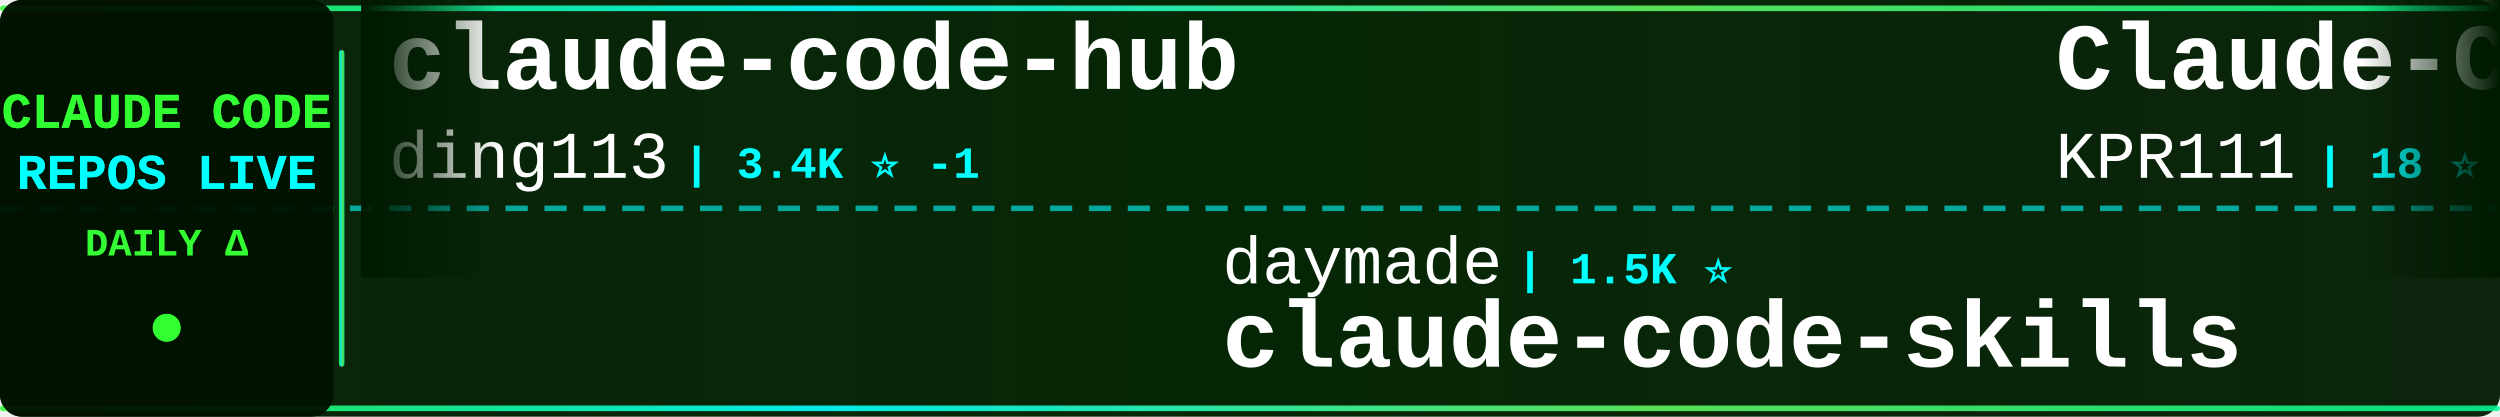
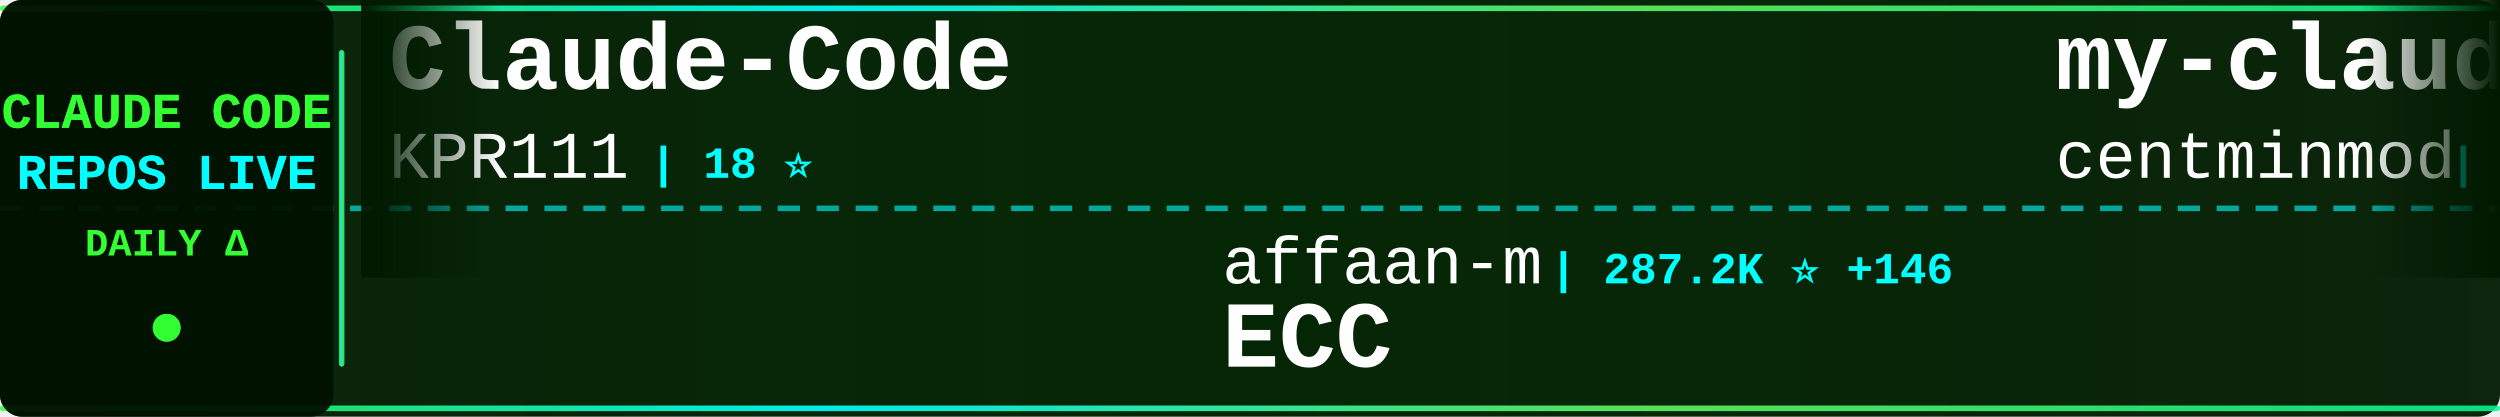
<svg xmlns="http://www.w3.org/2000/svg" width="900" height="150">
  <defs>
    <linearGradient id="tickerBg" x1="0%" y1="0%" x2="100%" y2="0%">
      <stop offset="0%" style="stop-color:#001a00;stop-opacity:0.95" />
      <stop offset="50%" style="stop-color:#002200;stop-opacity:0.98" />
      <stop offset="100%" style="stop-color:#001a00;stop-opacity:0.95" />
    </linearGradient>
    <linearGradient id="borderGrad" x1="0%" y1="0%" x2="100%" y2="0%">
      <stop offset="0%" style="stop-color:#33ff33;stop-opacity:0.85">
        <animate attributeName="stop-opacity" values="0.85;1;0.85" dur="2s" repeatCount="indefinite" />
      </stop>
      <stop offset="33%" style="stop-color:#00ffff;stop-opacity:0.9">
        <animate attributeName="stop-opacity" values="0.9;1;0.9" dur="2.2s" repeatCount="indefinite" />
      </stop>
      <stop offset="66%" style="stop-color:#66ff66;stop-opacity:0.85">
        <animate attributeName="stop-opacity" values="0.85;1;0.85" dur="1.8s" repeatCount="indefinite" />
      </stop>
      <stop offset="100%" style="stop-color:#00ff99;stop-opacity:0.85">
        <animate attributeName="stop-opacity" values="0.85;1;0.85" dur="2s" repeatCount="indefinite" />
      </stop>
    </linearGradient>
    <filter id="textGlow">
      <feGaussianBlur stdDeviation="0.1" result="coloredBlur" />
      <feMerge>
        <feMergeNode in="coloredBlur" />
        <feMergeNode in="SourceGraphic" />
      </feMerge>
    </filter>
    <filter id="metricGlow">
      <feGaussianBlur stdDeviation="0.2" result="coloredBlur" />
      <feMerge>
        <feMergeNode in="coloredBlur" />
        <feMergeNode in="SourceGraphic" />
      </feMerge>
    </filter>
    <linearGradient id="leftFade" x1="0%" y1="0%" x2="100%" y2="0%">
      <stop offset="0%" style="stop-color:#001a00;stop-opacity:1" />
      <stop offset="100%" style="stop-color:#001a00;stop-opacity:0" />
    </linearGradient>
    <linearGradient id="rightFade" x1="0%" y1="0%" x2="100%" y2="0%">
      <stop offset="0%" style="stop-color:#001a00;stop-opacity:0" />
      <stop offset="100%" style="stop-color:#001a00;stop-opacity:1" />
    </linearGradient>
  </defs>
  <rect width="900" height="150" fill="url(#tickerBg)" rx="8" />
  <rect x="0" y="2" width="900" height="2" fill="url(#borderGrad)" rx="1" />
  <rect x="0" y="146" width="900" height="2" fill="url(#borderGrad)" rx="1" />
  <line x1="0" y1="75" x2="900" y2="75" stroke="#00ffff" stroke-width="2" stroke-dasharray="8 6" opacity="0.6" />
  <rect x="0" y="0" width="120" height="150" fill="#001100" opacity="0.95" rx="8" />
  <text x="60" y="46" font-family="'Courier New', monospace" font-size="18" font-weight="bold" fill="#33ff33" text-anchor="middle" filter="url(#textGlow)">
    CLAUDE CODE
  </text>
  <text x="60" y="68" font-family="'Courier New', monospace" font-size="18" font-weight="bold" fill="#00ffff" text-anchor="middle" filter="url(#textGlow)">
    REPOS LIVE
  </text>
  <text x="60" y="92" font-family="'Courier New', monospace" font-size="14" font-weight="bold" fill="#33ff33" text-anchor="middle">
    DAILY Δ
  </text>
  <circle cx="60" cy="118" r="5" fill="#33ff33" filter="url(#metricGlow)">
    <animate attributeName="r" values="4;6;4" dur="1.5s" repeatCount="indefinite" />
    <animate attributeName="opacity" values="0.6;1;0.6" dur="1.5s" repeatCount="indefinite" />
  </circle>
  <rect x="122" y="18" width="2" height="114" fill="url(#borderGrad)" rx="1" />
  <clipPath id="tickerClip">
    <rect x="130" y="0" width="770" height="150" />
  </clipPath>
  <g clip-path="url(#tickerClip)">
    <g id="tickerItems">
      <animateTransform attributeName="transform" attributeType="XML" type="translate" from="0 0" to="-3000 0" dur="54s" repeatCount="indefinite" />
      <g transform="translate(0, 0)">
-         <text x="140" y="32" font-family="'Courier New', monospace" font-size="34" font-weight="bold" fill="#ffffff">claude-code-hub</text>
-         <text x="140" y="64" font-family="'Courier New', monospace" font-size="24" font-weight="normal" fill="#ffffff" opacity="1.0">ding113</text>
-         <text x="246" y="64" font-family="'Courier New', monospace" font-size="16" font-weight="bold" fill="#00ffff"> | 3.4K ⭐ -1</text>
-       </g>
-       <g transform="translate(300, 0)">
-         <text x="140" y="102" font-family="'Courier New', monospace" font-size="24" font-weight="normal" fill="#ffffff" opacity="1.0">daymade</text>
-         <text x="246" y="102" font-family="'Courier New', monospace" font-size="16" font-weight="bold" fill="#00ffff"> | 1.5K ⭐</text>
-         <text x="140" y="132" font-family="'Courier New', monospace" font-size="34" font-weight="bold" fill="#ffffff">claude-code-skills</text>
-       </g>
-       <g transform="translate(600, 0)">
        <text x="140" y="32" font-family="'Courier New', monospace" font-size="34" font-weight="bold" fill="#ffffff">Claude-Code</text>
        <text x="140" y="64" font-family="'Courier New', monospace" font-size="24" font-weight="normal" fill="#ffffff" opacity="1.0">KPR111</text>
        <text x="234" y="64" font-family="'Courier New', monospace" font-size="16" font-weight="bold" fill="#00ffff"> | 18 ⭐</text>
      </g>
+       <g transform="translate(300, 0)">
+         <text x="140" y="102" font-family="'Courier New', monospace" font-size="24" font-weight="normal" fill="#ffffff" opacity="1.0">affaan-m</text>
+         <text x="258" y="102" font-family="'Courier New', monospace" font-size="16" font-weight="bold" fill="#00ffff"> | 287.2K ⭐ +146</text>
+         <text x="140" y="132" font-family="'Courier New', monospace" font-size="34" font-weight="bold" fill="#ffffff">ECC</text>
+       </g>
+       <g transform="translate(600, 0)">
+         <text x="140" y="32" font-family="'Courier New', monospace" font-size="34" font-weight="bold" fill="#ffffff">my-claude-code-setup</text>
+         <text x="140" y="64" font-family="'Courier New', monospace" font-size="24" font-weight="normal" fill="#ffffff" opacity="1.0">centminmod</text>
+         <text x="282" y="64" font-family="'Courier New', monospace" font-size="16" font-weight="bold" fill="#00ffff"> | 2.7K ⭐ +1</text>
+       </g>
      <g transform="translate(900, 0)">
-         <text x="140" y="102" font-family="'Courier New', monospace" font-size="24" font-weight="normal" fill="#ffffff" opacity="1.0">Yeachan-Heo</text>
-         <text x="294" y="102" font-family="'Courier New', monospace" font-size="16" font-weight="bold" fill="#00ffff"> | 40.2K ⭐ +5</text>
-         <text x="140" y="132" font-family="'Courier New', monospace" font-size="34" font-weight="bold" fill="#ffffff">oh-my-claudecode</text>
+         <text x="140" y="102" font-family="'Courier New', monospace" font-size="24" font-weight="normal" fill="#ffffff" opacity="1.0">davila7</text>
+         <text x="246" y="102" font-family="'Courier New', monospace" font-size="16" font-weight="bold" fill="#00ffff"> | 32.9K ⭐ +3</text>
+         <text x="140" y="132" font-family="'Courier New', monospace" font-size="34" font-weight="bold" fill="#ffffff">claude-code-templates</text>
      </g>
      <g transform="translate(1200, 0)">
-         <text x="140" y="32" font-family="'Courier New', monospace" font-size="34" font-weight="bold" fill="#ffffff">claude-code-webui</text>
-         <text x="140" y="64" font-family="'Courier New', monospace" font-size="24" font-weight="normal" fill="#ffffff" opacity="1.0">sugyan</text>
-         <text x="234" y="64" font-family="'Courier New', monospace" font-size="16" font-weight="bold" fill="#00ffff"> | 1.1K ⭐ +1</text>
+         <text x="140" y="32" font-family="'Courier New', monospace" font-size="34" font-weight="bold" fill="#ffffff">claude-code-hub</text>
+         <text x="140" y="64" font-family="'Courier New', monospace" font-size="24" font-weight="normal" fill="#ffffff" opacity="1.0">ding113</text>
+         <text x="246" y="64" font-family="'Courier New', monospace" font-size="16" font-weight="bold" fill="#00ffff"> | 3.4K ⭐</text>
      </g>
      <g transform="translate(1500, 0)">
-         <text x="140" y="102" font-family="'Courier New', monospace" font-size="24" font-weight="normal" fill="#ffffff" opacity="1.0">Donchitos</text>
-         <text x="270" y="102" font-family="'Courier New', monospace" font-size="16" font-weight="bold" fill="#00ffff"> | 27.3K ⭐ +25</text>
-         <text x="140" y="132" font-family="'Courier New', monospace" font-size="34" font-weight="bold" fill="#ffffff">Claude-Code-Game-Studios</text>
+         <text x="140" y="102" font-family="'Courier New', monospace" font-size="24" font-weight="normal" fill="#ffffff" opacity="1.0">pedrohcgs</text>
+         <text x="270" y="102" font-family="'Courier New', monospace" font-size="16" font-weight="bold" fill="#00ffff"> | 1.7K ⭐</text>
+         <text x="140" y="132" font-family="'Courier New', monospace" font-size="34" font-weight="bold" fill="#ffffff">claude-code-my-workflow</text>
      </g>
      <g transform="translate(1800, 0)">
-         <text x="140" y="32" font-family="'Courier New', monospace" font-size="34" font-weight="bold" fill="#ffffff">claude-code-source</text>
-         <text x="140" y="64" font-family="'Courier New', monospace" font-size="24" font-weight="normal" fill="#ffffff" opacity="1.0">JrCx7scC</text>
-         <text x="258" y="64" font-family="'Courier New', monospace" font-size="16" font-weight="bold" fill="#00ffff"> | 376 ⭐</text>
+         <text x="140" y="32" font-family="'Courier New', monospace" font-size="34" font-weight="bold" fill="#ffffff">claude_codex_bridge</text>
+         <text x="140" y="64" font-family="'Courier New', monospace" font-size="24" font-weight="normal" fill="#ffffff" opacity="1.0">SeemSeam</text>
+         <text x="258" y="64" font-family="'Courier New', monospace" font-size="16" font-weight="bold" fill="#00ffff"> | 3.6K ⭐</text>
      </g>
      <g transform="translate(2100, 0)">
-         <text x="140" y="102" font-family="'Courier New', monospace" font-size="24" font-weight="normal" fill="#ffffff" opacity="1.0">asgeirtj</text>
-         <text x="258" y="102" font-family="'Courier New', monospace" font-size="16" font-weight="bold" fill="#00ffff"> | 70.1K ⭐ +12</text>
-         <text x="140" y="132" font-family="'Courier New', monospace" font-size="34" font-weight="bold" fill="#ffffff">system_prompts_leaks</text>
+         <text x="140" y="102" font-family="'Courier New', monospace" font-size="24" font-weight="normal" fill="#ffffff" opacity="1.0">disler</text>
+         <text x="234" y="102" font-family="'Courier New', monospace" font-size="16" font-weight="bold" fill="#00ffff"> | 3.9K ⭐</text>
+         <text x="140" y="132" font-family="'Courier New', monospace" font-size="34" font-weight="bold" fill="#ffffff">claude-code-hooks-master...</text>
      </g>
      <g transform="translate(2400, 0)">
-         <text x="140" y="32" font-family="'Courier New', monospace" font-size="34" font-weight="bold" fill="#ffffff">claude-code-security-rev...</text>
-         <text x="140" y="64" font-family="'Courier New', monospace" font-size="24" font-weight="normal" fill="#ffffff" opacity="1.0">anthropics</text>
-         <text x="282" y="64" font-family="'Courier New', monospace" font-size="16" font-weight="bold" fill="#00ffff"> | 6.5K ⭐ +8</text>
+         <text x="140" y="32" font-family="'Courier New', monospace" font-size="34" font-weight="bold" fill="#ffffff">sc-claude-code-files</text>
+         <text x="140" y="64" font-family="'Courier New', monospace" font-size="24" font-weight="normal" fill="#ffffff" opacity="1.0">https-deeplearning-ai</text>
+         <text x="414" y="64" font-family="'Courier New', monospace" font-size="16" font-weight="bold" fill="#00ffff"> | 558 ⭐</text>
      </g>
      <g transform="translate(2700, 0)">
-         <text x="140" y="102" font-family="'Courier New', monospace" font-size="24" font-weight="normal" fill="#ffffff" opacity="1.0">OneRedOak</text>
-         <text x="270" y="102" font-family="'Courier New', monospace" font-size="16" font-weight="bold" fill="#00ffff"> | 3.9K ⭐</text>
-         <text x="140" y="132" font-family="'Courier New', monospace" font-size="34" font-weight="bold" fill="#ffffff">claude-code-workflows</text>
+         <text x="140" y="102" font-family="'Courier New', monospace" font-size="24" font-weight="normal" fill="#ffffff" opacity="1.0">Windy3f3f3f3f</text>
+         <text x="318" y="102" font-family="'Courier New', monospace" font-size="16" font-weight="bold" fill="#00ffff"> | 2.8K ⭐</text>
+         <text x="140" y="132" font-family="'Courier New', monospace" font-size="34" font-weight="bold" fill="#ffffff">claude-code-from-scratch</text>
      </g>
      <g transform="translate(3000, 0)">
-         <text x="140" y="32" font-family="'Courier New', monospace" font-size="34" font-weight="bold" fill="#ffffff">claude-code-hub</text>
-         <text x="140" y="64" font-family="'Courier New', monospace" font-size="24" font-weight="normal" fill="#ffffff" opacity="1.0">ding113</text>
-         <text x="246" y="64" font-family="'Courier New', monospace" font-size="16" font-weight="bold" fill="#00ffff"> | 3.4K ⭐ -1</text>
-       </g>
-       <g transform="translate(3300, 0)">
-         <text x="140" y="102" font-family="'Courier New', monospace" font-size="24" font-weight="normal" fill="#ffffff" opacity="1.0">daymade</text>
-         <text x="246" y="102" font-family="'Courier New', monospace" font-size="16" font-weight="bold" fill="#00ffff"> | 1.5K ⭐</text>
-         <text x="140" y="132" font-family="'Courier New', monospace" font-size="34" font-weight="bold" fill="#ffffff">claude-code-skills</text>
-       </g>
-       <g transform="translate(3600, 0)">
        <text x="140" y="32" font-family="'Courier New', monospace" font-size="34" font-weight="bold" fill="#ffffff">Claude-Code</text>
        <text x="140" y="64" font-family="'Courier New', monospace" font-size="24" font-weight="normal" fill="#ffffff" opacity="1.0">KPR111</text>
        <text x="234" y="64" font-family="'Courier New', monospace" font-size="16" font-weight="bold" fill="#00ffff"> | 18 ⭐</text>
      </g>
+       <g transform="translate(3300, 0)">
+         <text x="140" y="102" font-family="'Courier New', monospace" font-size="24" font-weight="normal" fill="#ffffff" opacity="1.0">affaan-m</text>
+         <text x="258" y="102" font-family="'Courier New', monospace" font-size="16" font-weight="bold" fill="#00ffff"> | 287.2K ⭐ +146</text>
+         <text x="140" y="132" font-family="'Courier New', monospace" font-size="34" font-weight="bold" fill="#ffffff">ECC</text>
+       </g>
+       <g transform="translate(3600, 0)">
+         <text x="140" y="32" font-family="'Courier New', monospace" font-size="34" font-weight="bold" fill="#ffffff">my-claude-code-setup</text>
+         <text x="140" y="64" font-family="'Courier New', monospace" font-size="24" font-weight="normal" fill="#ffffff" opacity="1.0">centminmod</text>
+         <text x="282" y="64" font-family="'Courier New', monospace" font-size="16" font-weight="bold" fill="#00ffff"> | 2.7K ⭐ +1</text>
+       </g>
      <g transform="translate(3900, 0)">
-         <text x="140" y="102" font-family="'Courier New', monospace" font-size="24" font-weight="normal" fill="#ffffff" opacity="1.0">Yeachan-Heo</text>
-         <text x="294" y="102" font-family="'Courier New', monospace" font-size="16" font-weight="bold" fill="#00ffff"> | 40.2K ⭐ +5</text>
-         <text x="140" y="132" font-family="'Courier New', monospace" font-size="34" font-weight="bold" fill="#ffffff">oh-my-claudecode</text>
+         <text x="140" y="102" font-family="'Courier New', monospace" font-size="24" font-weight="normal" fill="#ffffff" opacity="1.0">davila7</text>
+         <text x="246" y="102" font-family="'Courier New', monospace" font-size="16" font-weight="bold" fill="#00ffff"> | 32.9K ⭐ +3</text>
+         <text x="140" y="132" font-family="'Courier New', monospace" font-size="34" font-weight="bold" fill="#ffffff">claude-code-templates</text>
      </g>
    </g>
  </g>
  <rect x="130" y="0" width="50" height="100" fill="url(#leftFade)" />
  <rect x="850" y="0" width="50" height="100" fill="url(#rightFade)" />
</svg>
